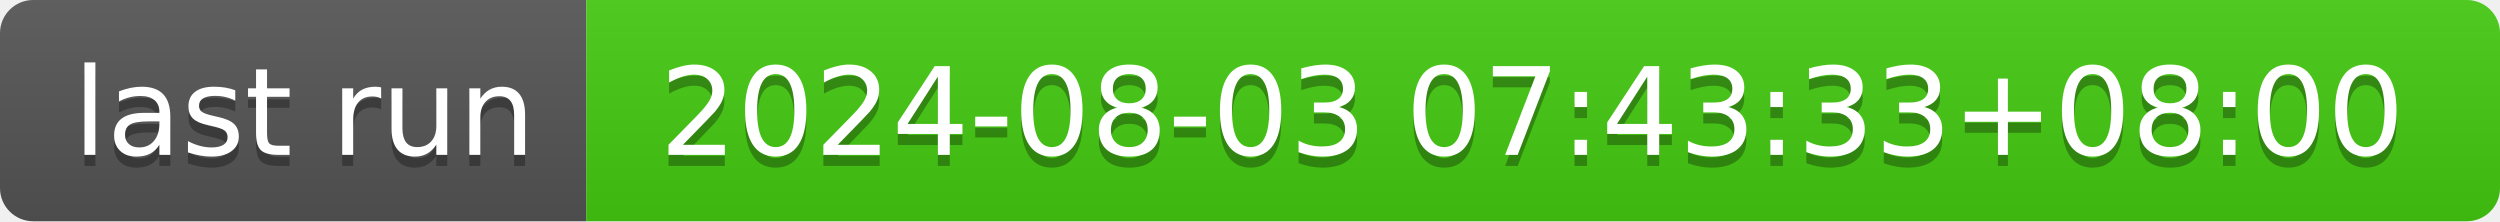
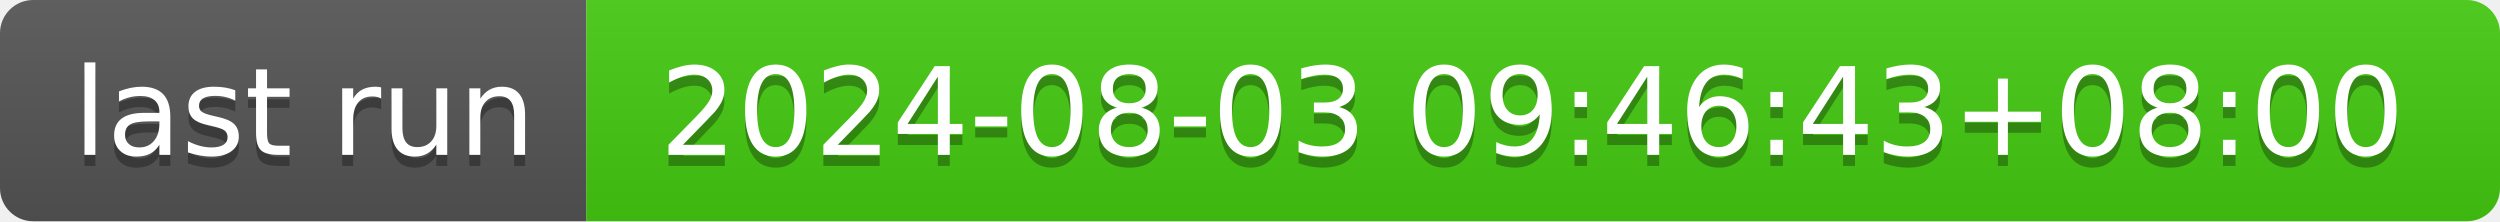
- <svg xmlns="http://www.w3.org/2000/svg" width="226" height="20" role="img" aria-label="last run: 2024-08-03 07:43:33+08:00">
+ <svg xmlns="http://www.w3.org/2000/svg" width="226" height="20" role="img" aria-label="last run: 2024-08-03 09:46:43+08:00">
  <linearGradient id="s" x2="0" y2="100%">
    <stop offset="0" stop-color="#bbb" stop-opacity=".1" />
    <stop offset="1" stop-opacity=".1" />
  </linearGradient>
  <clipPath id="r">
    <rect width="226" height="20" rx="3" fill="#fff" />
  </clipPath>
  <g clip-path="url(#r)">
    <rect width="53" height="20" fill="#555" />
    <rect x="53" width="173" height="20" fill="#4c1" />
    <rect width="226" height="20" fill="url(#s)" />
  </g>
  <g fill="#fff" text-anchor="middle" font-family="Verdana,Geneva,DejaVu Sans,sans-serif" text-rendering="geometricPrecision" font-size="110">
    <text aria-hidden="true" x="275" y="150" fill="#010101" fill-opacity=".3" transform="scale(.1)" textLength="430">last run</text>
    <text x="275" y="140" transform="scale(.1)" fill="#fff" textLength="430">last run</text>
-     <text aria-hidden="true" x="1385" y="150" fill="#010101" fill-opacity=".3" transform="scale(.1)" textLength="1630">2024-08-03 07:43:33+08:00</text>
-     <text x="1385" y="140" transform="scale(.1)" fill="#fff" textLength="1630">2024-08-03 07:43:33+08:00</text>
+     <text aria-hidden="true" x="1385" y="150" fill="#010101" fill-opacity=".3" transform="scale(.1)" textLength="1630">2024-08-03 09:46:43+08:00</text>
+     <text x="1385" y="140" transform="scale(.1)" fill="#fff" textLength="1630">2024-08-03 09:46:43+08:00</text>
  </g>
</svg>
